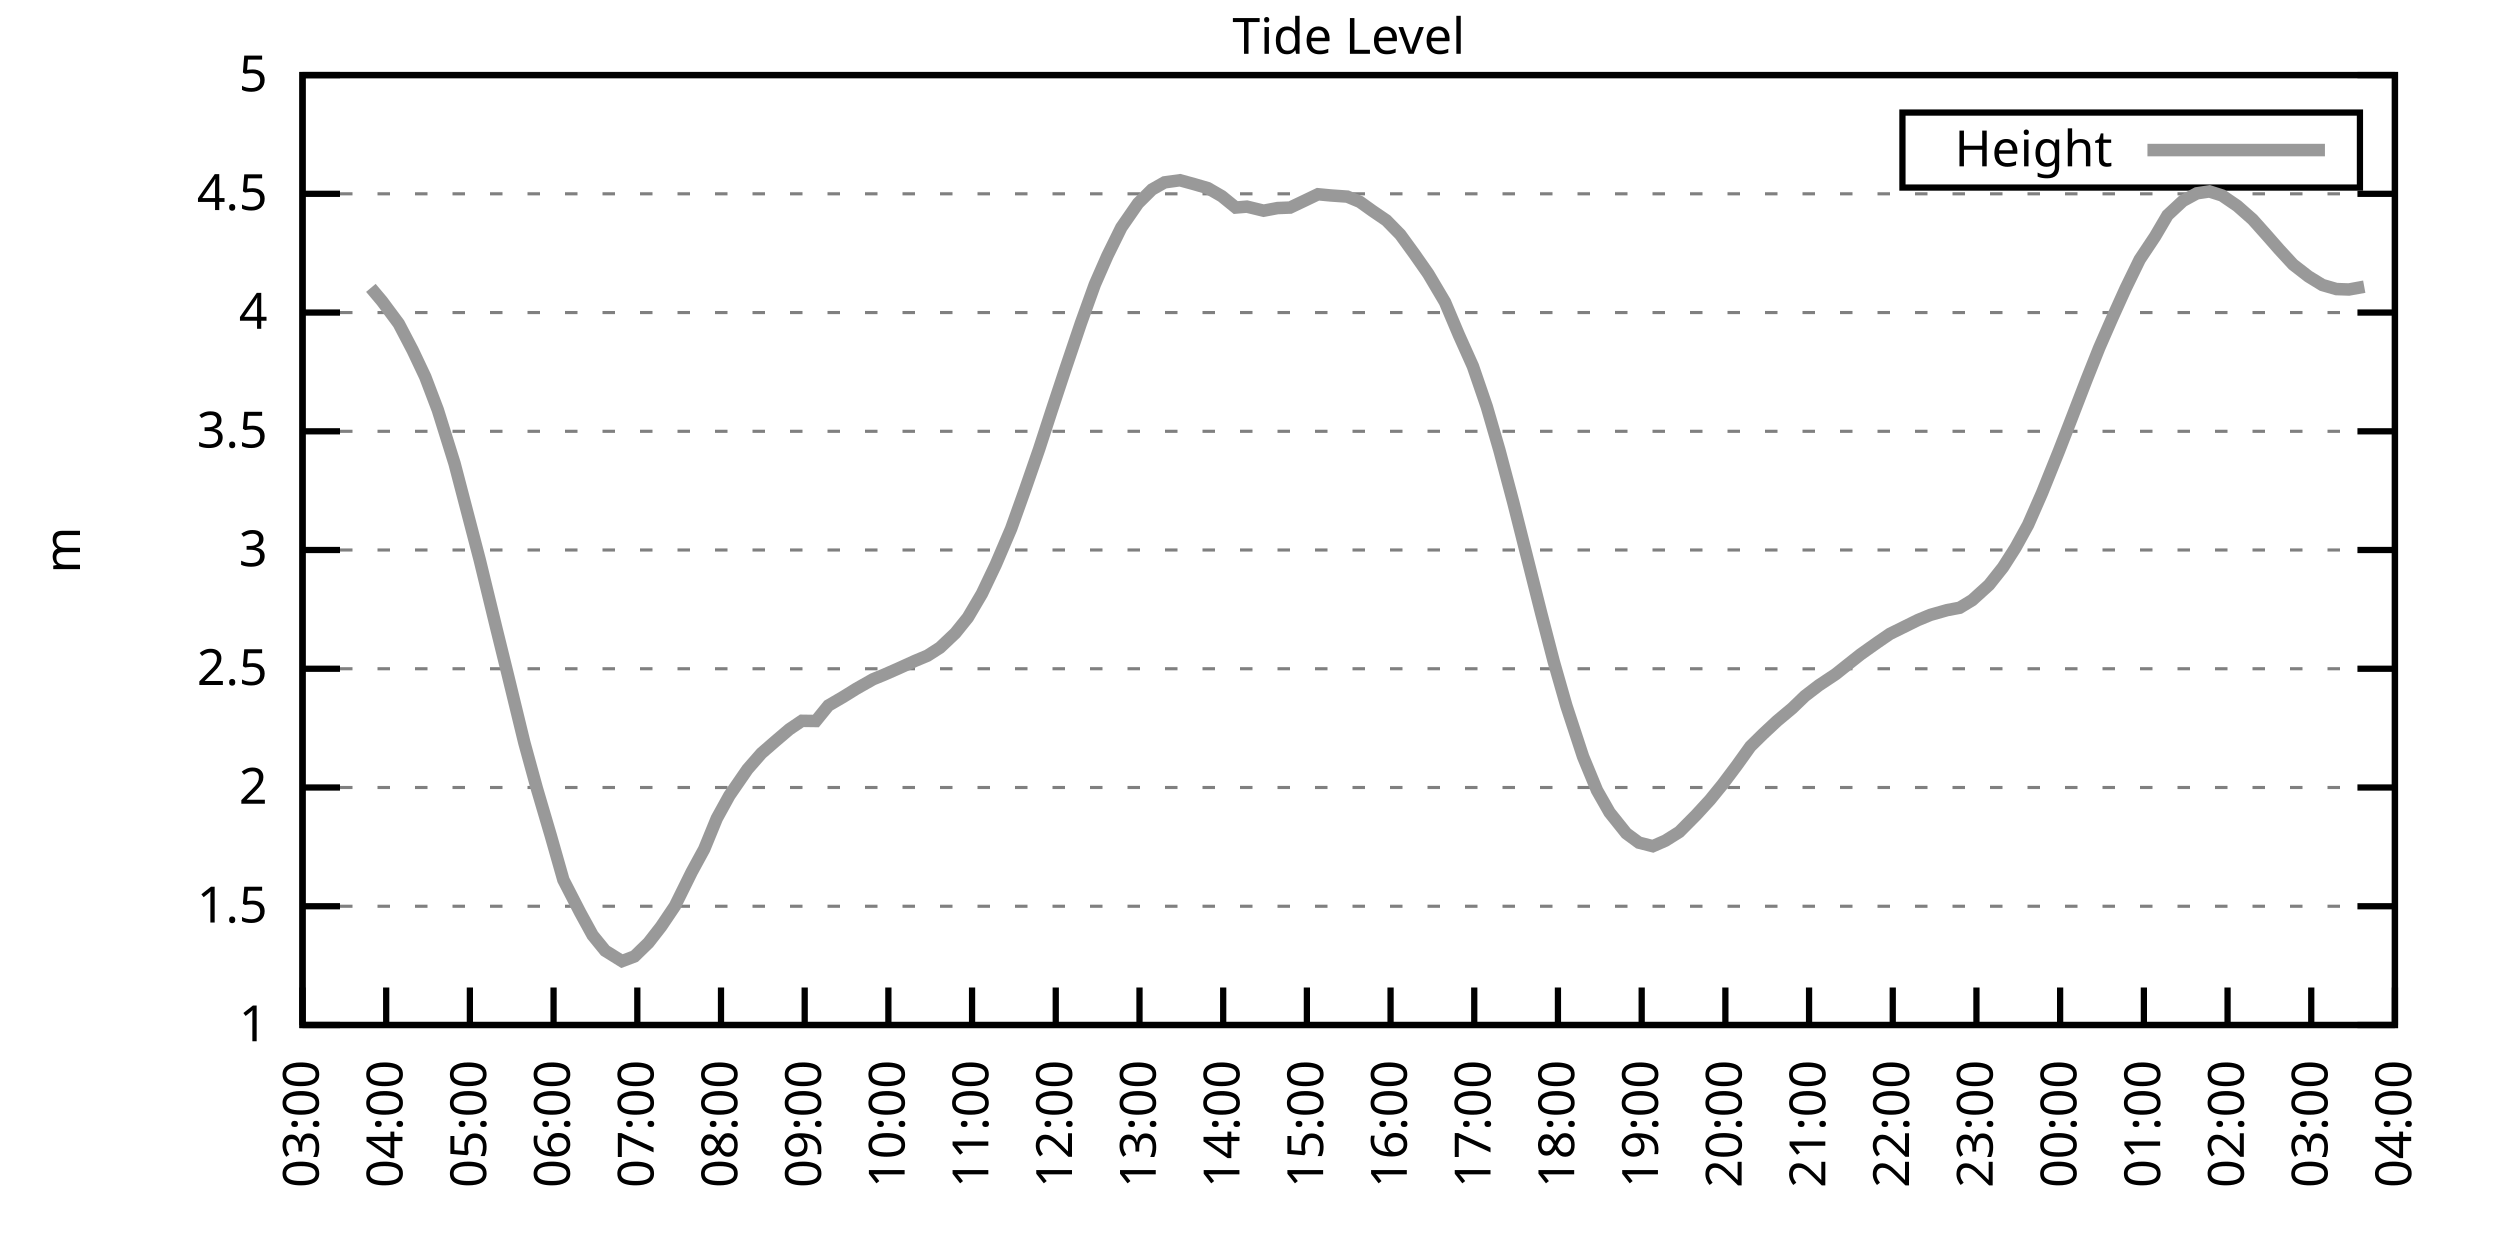
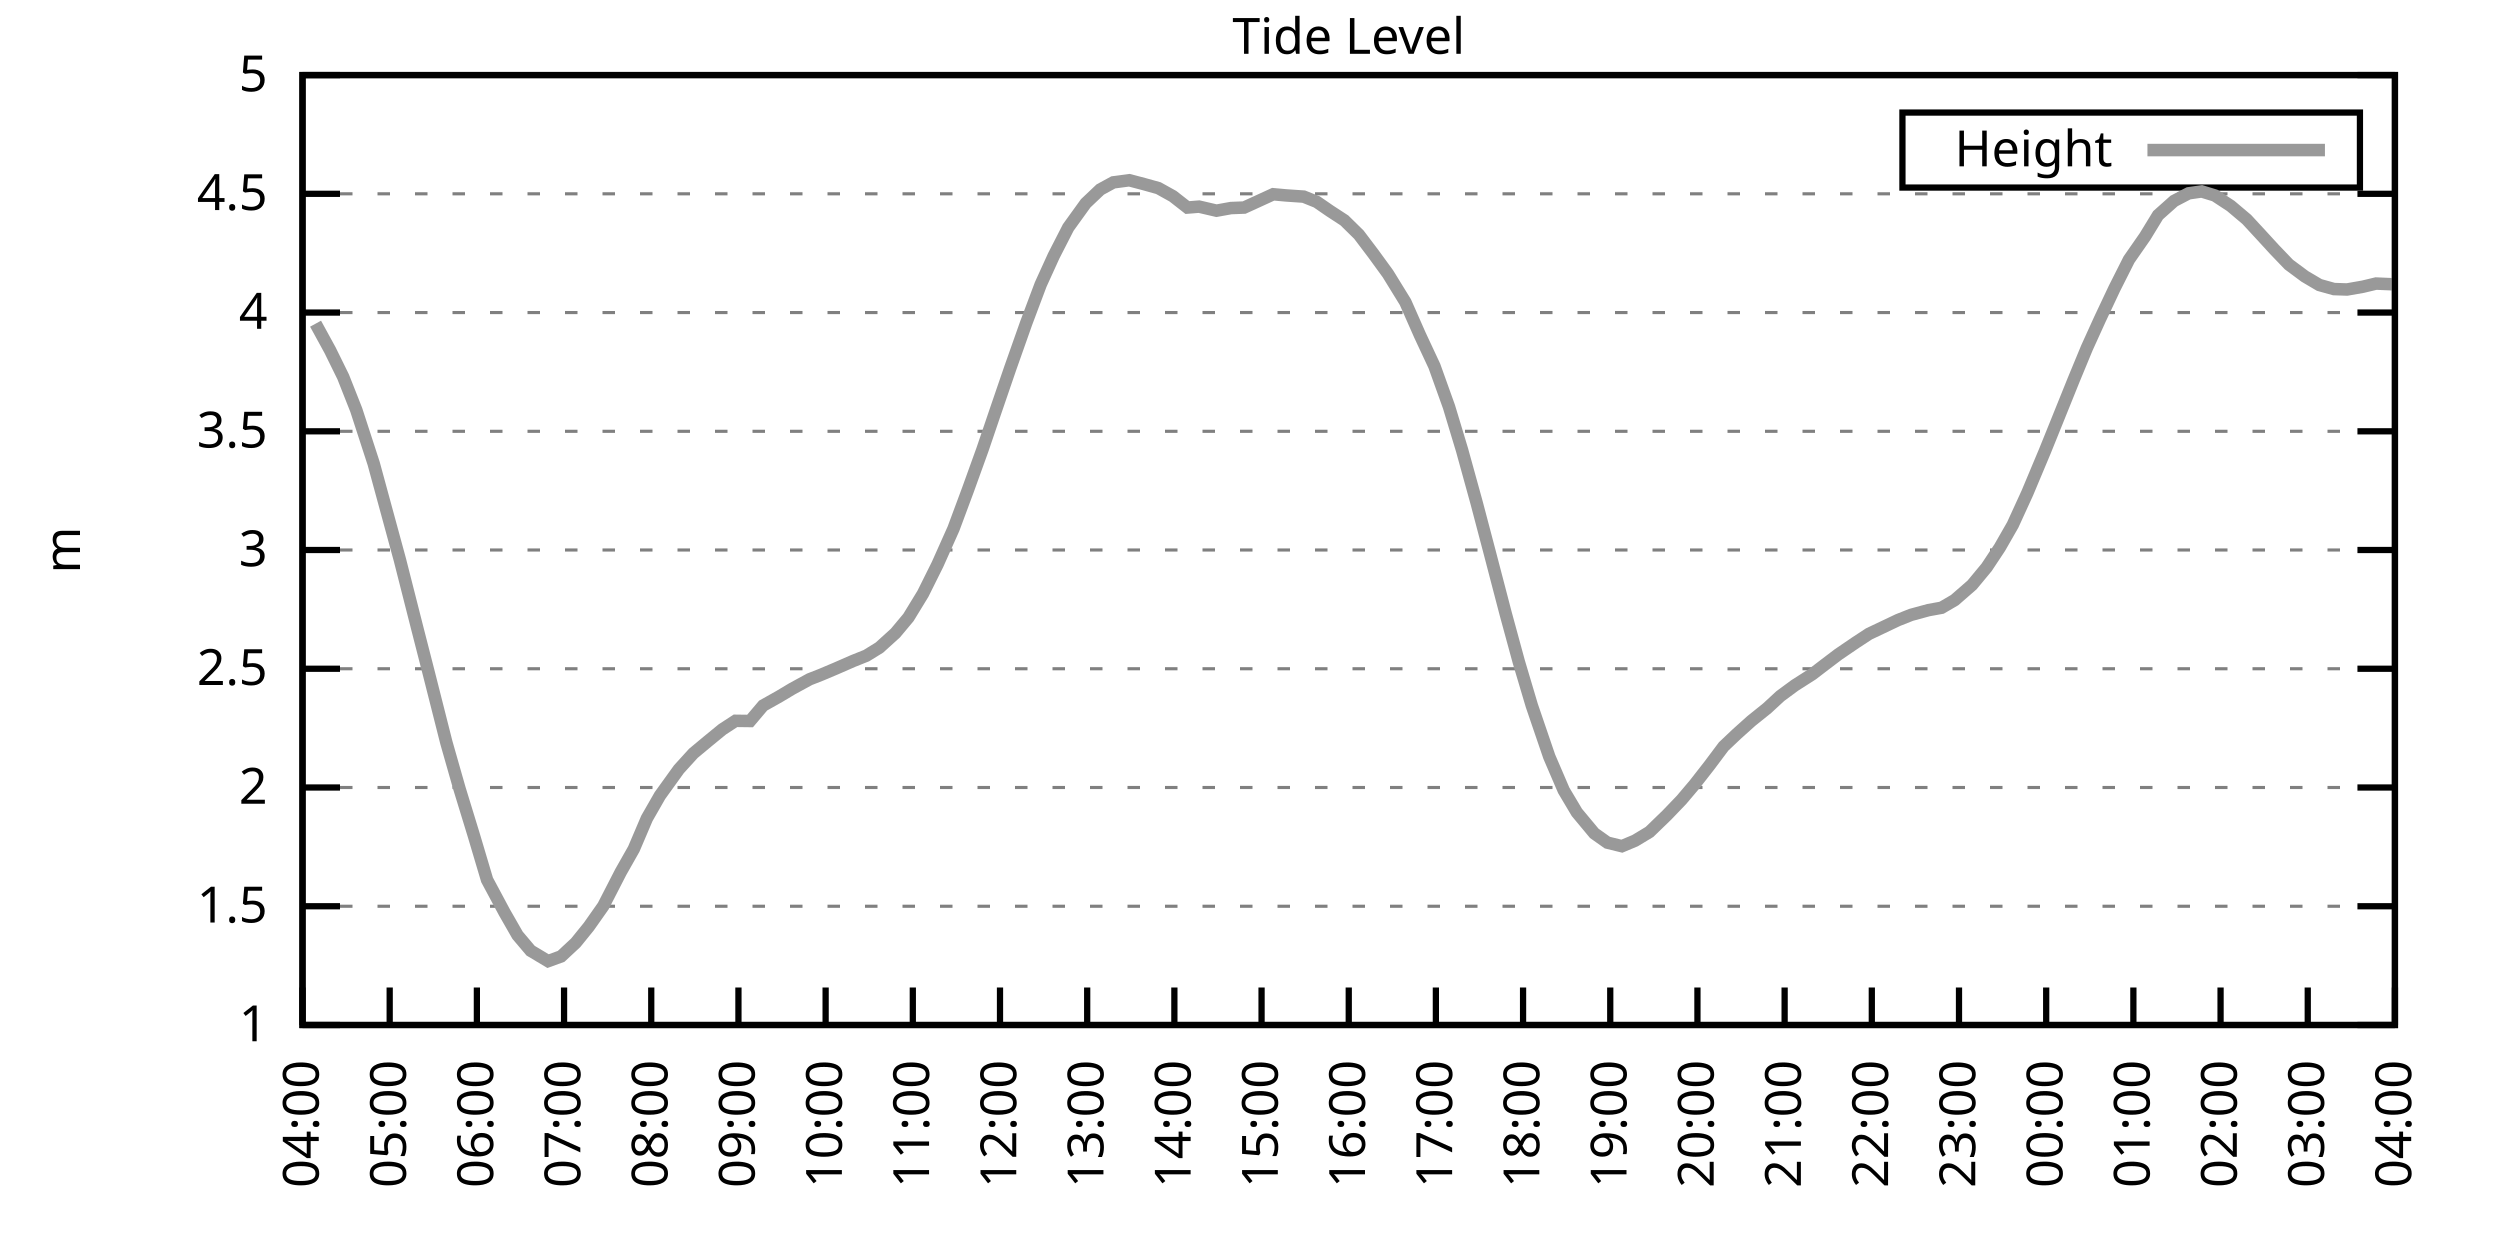
<svg xmlns="http://www.w3.org/2000/svg" xmlns:xlink="http://www.w3.org/1999/xlink" width="400" height="200" viewBox="0 0 400 200">
  <g id="gnuplot_canvas">
    <rect x="0" y="0" width="400" height="200" fill="none" />
    <defs>
      <circle id="gpDot" r="0.5" stroke-width="0.5" stroke="currentColor" />
      <path id="gpPt0" stroke-width="0.333" stroke="currentColor" d="M-1,0 h2 M0,-1 v2" />
      <path id="gpPt1" stroke-width="0.333" stroke="currentColor" d="M-1,-1 L1,1 M1,-1 L-1,1" />
      <path id="gpPt2" stroke-width="0.333" stroke="currentColor" d="M-1,0 L1,0 M0,-1 L0,1 M-1,-1 L1,1 M-1,1 L1,-1" />
      <rect id="gpPt3" stroke-width="0.333" stroke="currentColor" x="-1" y="-1" width="2" height="2" />
      <rect id="gpPt4" stroke-width="0.333" stroke="currentColor" fill="currentColor" x="-1" y="-1" width="2" height="2" />
      <circle id="gpPt5" stroke-width="0.333" stroke="currentColor" cx="0" cy="0" r="1" />
      <use xlink:href="#gpPt5" id="gpPt6" fill="currentColor" stroke="none" />
      <path id="gpPt7" stroke-width="0.333" stroke="currentColor" d="M0,-1.33 L-1.33,0.67 L1.33,0.67 z" />
      <use xlink:href="#gpPt7" id="gpPt8" fill="currentColor" stroke="none" />
      <use xlink:href="#gpPt7" id="gpPt9" stroke="currentColor" transform="rotate(180)" />
      <use xlink:href="#gpPt9" id="gpPt10" fill="currentColor" stroke="none" />
      <use xlink:href="#gpPt3" id="gpPt11" stroke="currentColor" transform="rotate(45)" />
      <use xlink:href="#gpPt11" id="gpPt12" fill="currentColor" stroke="none" />
      <path id="gpPt13" stroke-width="0.333" stroke="currentColor" d="M0,1.330 L1.265,0.411 L0.782,-1.067 L-0.782,-1.076 L-1.265,0.411 z" />
      <use xlink:href="#gpPt13" id="gpPt14" fill="currentColor" stroke="none" />
      <filter id="textbox" filterUnits="objectBoundingBox" x="0" y="0" height="1" width="1">
        <feFlood flood-color="white" flood-opacity="1" result="bgnd" />
        <feComposite in="SourceGraphic" in2="bgnd" operator="atop" />
      </filter>
      <filter id="greybox" filterUnits="objectBoundingBox" x="0" y="0" height="1" width="1">
        <feFlood flood-color="lightgrey" flood-opacity="1" result="grey" />
        <feComposite in="SourceGraphic" in2="grey" operator="atop" />
      </filter>
    </defs>
    <g fill="none" color="white" stroke="currentColor" stroke-width="1.00" stroke-linecap="butt" stroke-linejoin="miter">
</g>
    <g fill="none" color="black" stroke="currentColor" stroke-width="1.00" stroke-linecap="butt" stroke-linejoin="miter">
      <g stroke="none" shape-rendering="crispEdges">
        <polygon fill="rgb(255, 255, 255)" points="48.40,164.00 383.18,164.00 383.18,12.02 48.40,12.02 " />
      </g>
    </g>
    <g fill="none" color="black" stroke="currentColor" stroke-width="1.00" stroke-linecap="butt" stroke-linejoin="miter">
</g>
    <g fill="none" color="black" stroke="black" stroke-width="0.50" stroke-linecap="butt" stroke-linejoin="miter">
</g>
    <g fill="none" color="gray" stroke="currentColor" stroke-width="0.50" stroke-linecap="butt" stroke-linejoin="miter">
      <path stroke="gray" stroke-dasharray="2,4" class="gridline" d="M48.40,164.00 L383.19,164.00  " />
    </g>
    <g fill="none" color="gray" stroke="gray" stroke-width="1.00" stroke-linecap="butt" stroke-linejoin="miter">
</g>
    <g fill="none" color="black" stroke="currentColor" stroke-width="1.00" stroke-linecap="butt" stroke-linejoin="miter">
      <path stroke="black" d="M48.40,164.00 L54.40,164.00 M383.19,164.00 L377.19,164.00  " />
      <g transform="translate(42.80,166.60)" stroke="none" fill="black" font-family="Sans" font-size="8.00" text-anchor="end">
        <text>
          <tspan font-family="Sans"> 1</tspan>
        </text>
      </g>
    </g>
    <g fill="none" color="black" stroke="currentColor" stroke-width="1.00" stroke-linecap="butt" stroke-linejoin="miter">
</g>
    <g fill="none" color="black" stroke="black" stroke-width="0.50" stroke-linecap="butt" stroke-linejoin="miter">
</g>
    <g fill="none" color="gray" stroke="currentColor" stroke-width="0.50" stroke-linecap="butt" stroke-linejoin="miter">
      <path stroke="gray" stroke-dasharray="2,4" class="gridline" d="M48.40,145.00 L383.19,145.00  " />
    </g>
    <g fill="none" color="gray" stroke="gray" stroke-width="1.00" stroke-linecap="butt" stroke-linejoin="miter">
</g>
    <g fill="none" color="black" stroke="currentColor" stroke-width="1.00" stroke-linecap="butt" stroke-linejoin="miter">
      <path stroke="black" d="M48.40,145.00 L54.40,145.00 M383.19,145.00 L377.19,145.00  " />
      <g transform="translate(42.80,147.60)" stroke="none" fill="black" font-family="Sans" font-size="8.00" text-anchor="end">
        <text>
          <tspan font-family="Sans"> 1.5</tspan>
        </text>
      </g>
    </g>
    <g fill="none" color="black" stroke="currentColor" stroke-width="1.00" stroke-linecap="butt" stroke-linejoin="miter">
</g>
    <g fill="none" color="black" stroke="black" stroke-width="0.50" stroke-linecap="butt" stroke-linejoin="miter">
</g>
    <g fill="none" color="gray" stroke="currentColor" stroke-width="0.50" stroke-linecap="butt" stroke-linejoin="miter">
      <path stroke="gray" stroke-dasharray="2,4" class="gridline" d="M48.40,126.00 L383.19,126.00  " />
    </g>
    <g fill="none" color="gray" stroke="gray" stroke-width="1.00" stroke-linecap="butt" stroke-linejoin="miter">
</g>
    <g fill="none" color="black" stroke="currentColor" stroke-width="1.00" stroke-linecap="butt" stroke-linejoin="miter">
      <path stroke="black" d="M48.40,126.00 L54.40,126.00 M383.19,126.00 L377.19,126.00  " />
      <g transform="translate(42.80,128.60)" stroke="none" fill="black" font-family="Sans" font-size="8.00" text-anchor="end">
        <text>
          <tspan font-family="Sans"> 2</tspan>
        </text>
      </g>
    </g>
    <g fill="none" color="black" stroke="currentColor" stroke-width="1.00" stroke-linecap="butt" stroke-linejoin="miter">
</g>
    <g fill="none" color="black" stroke="black" stroke-width="0.50" stroke-linecap="butt" stroke-linejoin="miter">
</g>
    <g fill="none" color="gray" stroke="currentColor" stroke-width="0.50" stroke-linecap="butt" stroke-linejoin="miter">
      <path stroke="gray" stroke-dasharray="2,4" class="gridline" d="M48.40,107.00 L383.19,107.00  " />
    </g>
    <g fill="none" color="gray" stroke="gray" stroke-width="1.00" stroke-linecap="butt" stroke-linejoin="miter">
</g>
    <g fill="none" color="black" stroke="currentColor" stroke-width="1.00" stroke-linecap="butt" stroke-linejoin="miter">
      <path stroke="black" d="M48.40,107.00 L54.40,107.00 M383.19,107.00 L377.19,107.00  " />
      <g transform="translate(42.80,109.60)" stroke="none" fill="black" font-family="Sans" font-size="8.00" text-anchor="end">
        <text>
          <tspan font-family="Sans"> 2.5</tspan>
        </text>
      </g>
    </g>
    <g fill="none" color="black" stroke="currentColor" stroke-width="1.00" stroke-linecap="butt" stroke-linejoin="miter">
</g>
    <g fill="none" color="black" stroke="black" stroke-width="0.50" stroke-linecap="butt" stroke-linejoin="miter">
</g>
    <g fill="none" color="gray" stroke="currentColor" stroke-width="0.50" stroke-linecap="butt" stroke-linejoin="miter">
      <path stroke="gray" stroke-dasharray="2,4" class="gridline" d="M48.40,88.00 L383.19,88.00  " />
    </g>
    <g fill="none" color="gray" stroke="gray" stroke-width="1.00" stroke-linecap="butt" stroke-linejoin="miter">
</g>
    <g fill="none" color="black" stroke="currentColor" stroke-width="1.00" stroke-linecap="butt" stroke-linejoin="miter">
      <path stroke="black" d="M48.40,88.00 L54.40,88.00 M383.19,88.00 L377.19,88.00  " />
      <g transform="translate(42.80,90.60)" stroke="none" fill="black" font-family="Sans" font-size="8.00" text-anchor="end">
        <text>
          <tspan font-family="Sans"> 3</tspan>
        </text>
      </g>
    </g>
    <g fill="none" color="black" stroke="currentColor" stroke-width="1.00" stroke-linecap="butt" stroke-linejoin="miter">
</g>
    <g fill="none" color="black" stroke="black" stroke-width="0.50" stroke-linecap="butt" stroke-linejoin="miter">
</g>
    <g fill="none" color="gray" stroke="currentColor" stroke-width="0.50" stroke-linecap="butt" stroke-linejoin="miter">
      <path stroke="gray" stroke-dasharray="2,4" class="gridline" d="M48.40,69.01 L383.19,69.01  " />
    </g>
    <g fill="none" color="gray" stroke="gray" stroke-width="1.00" stroke-linecap="butt" stroke-linejoin="miter">
</g>
    <g fill="none" color="black" stroke="currentColor" stroke-width="1.00" stroke-linecap="butt" stroke-linejoin="miter">
      <path stroke="black" d="M48.40,69.01 L54.40,69.01 M383.19,69.01 L377.19,69.01  " />
      <g transform="translate(42.80,71.61)" stroke="none" fill="black" font-family="Sans" font-size="8.00" text-anchor="end">
        <text>
          <tspan font-family="Sans"> 3.5</tspan>
        </text>
      </g>
    </g>
    <g fill="none" color="black" stroke="currentColor" stroke-width="1.00" stroke-linecap="butt" stroke-linejoin="miter">
</g>
    <g fill="none" color="black" stroke="black" stroke-width="0.50" stroke-linecap="butt" stroke-linejoin="miter">
</g>
    <g fill="none" color="gray" stroke="currentColor" stroke-width="0.50" stroke-linecap="butt" stroke-linejoin="miter">
      <path stroke="gray" stroke-dasharray="2,4" class="gridline" d="M48.40,50.01 L383.19,50.01  " />
    </g>
    <g fill="none" color="gray" stroke="gray" stroke-width="1.00" stroke-linecap="butt" stroke-linejoin="miter">
</g>
    <g fill="none" color="black" stroke="currentColor" stroke-width="1.00" stroke-linecap="butt" stroke-linejoin="miter">
      <path stroke="black" d="M48.40,50.01 L54.40,50.01 M383.19,50.01 L377.19,50.01  " />
      <g transform="translate(42.80,52.61)" stroke="none" fill="black" font-family="Sans" font-size="8.00" text-anchor="end">
        <text>
          <tspan font-family="Sans"> 4</tspan>
        </text>
      </g>
    </g>
    <g fill="none" color="black" stroke="currentColor" stroke-width="1.00" stroke-linecap="butt" stroke-linejoin="miter">
</g>
    <g fill="none" color="black" stroke="black" stroke-width="0.50" stroke-linecap="butt" stroke-linejoin="miter">
</g>
    <g fill="none" color="gray" stroke="currentColor" stroke-width="0.50" stroke-linecap="butt" stroke-linejoin="miter">
      <path stroke="gray" stroke-dasharray="2,4" class="gridline" d="M48.40,31.01 L383.19,31.01  " />
    </g>
    <g fill="none" color="gray" stroke="gray" stroke-width="1.00" stroke-linecap="butt" stroke-linejoin="miter">
</g>
    <g fill="none" color="black" stroke="currentColor" stroke-width="1.00" stroke-linecap="butt" stroke-linejoin="miter">
      <path stroke="black" d="M48.40,31.01 L54.40,31.01 M383.19,31.01 L377.19,31.01  " />
      <g transform="translate(42.80,33.61)" stroke="none" fill="black" font-family="Sans" font-size="8.00" text-anchor="end">
        <text>
          <tspan font-family="Sans"> 4.5</tspan>
        </text>
      </g>
    </g>
    <g fill="none" color="black" stroke="currentColor" stroke-width="1.00" stroke-linecap="butt" stroke-linejoin="miter">
</g>
    <g fill="none" color="black" stroke="black" stroke-width="0.50" stroke-linecap="butt" stroke-linejoin="miter">
</g>
    <g fill="none" color="gray" stroke="currentColor" stroke-width="0.50" stroke-linecap="butt" stroke-linejoin="miter">
      <path stroke="gray" stroke-dasharray="2,4" class="gridline" d="M48.40,12.01 L383.19,12.01  " />
    </g>
    <g fill="none" color="gray" stroke="gray" stroke-width="1.00" stroke-linecap="butt" stroke-linejoin="miter">
</g>
    <g fill="none" color="black" stroke="currentColor" stroke-width="1.00" stroke-linecap="butt" stroke-linejoin="miter">
      <path stroke="black" d="M48.40,12.01 L54.40,12.01 M383.19,12.01 L377.19,12.01  " />
      <g transform="translate(42.80,14.61)" stroke="none" fill="black" font-family="Sans" font-size="8.00" text-anchor="end">
        <text>
          <tspan font-family="Sans"> 5</tspan>
        </text>
      </g>
    </g>
    <g fill="none" color="black" stroke="currentColor" stroke-width="1.00" stroke-linecap="butt" stroke-linejoin="miter">
      <path stroke="black" d="M48.40,164.00 L48.40,158.00  " />
      <g transform="translate(51.00,169.60) rotate(270.00)" stroke="none" fill="black" font-family="Sans" font-size="8.00" text-anchor="end">
        <text>
-           <tspan font-family="Sans">03:00</tspan>
-         </text>
-       </g>
-     </g>
-     <g fill="none" color="black" stroke="currentColor" stroke-width="1.00" stroke-linecap="butt" stroke-linejoin="miter">
-       <path stroke="black" d="M61.79,164.00 L61.79,158.00  " />
-       <g transform="translate(64.39,169.60) rotate(270.00)" stroke="none" fill="black" font-family="Sans" font-size="8.00" text-anchor="end">
-         <text>
          <tspan font-family="Sans">04:00</tspan>
        </text>
      </g>
    </g>
    <g fill="none" color="black" stroke="currentColor" stroke-width="1.00" stroke-linecap="butt" stroke-linejoin="miter">
-       <path stroke="black" d="M75.18,164.00 L75.18,158.00  " />
-       <g transform="translate(77.78,169.60) rotate(270.00)" stroke="none" fill="black" font-family="Sans" font-size="8.00" text-anchor="end">
+       <path stroke="black" d="M62.35,164.00 L62.35,158.00  " />
+       <g transform="translate(64.95,169.60) rotate(270.00)" stroke="none" fill="black" font-family="Sans" font-size="8.00" text-anchor="end">
        <text>
          <tspan font-family="Sans">05:00</tspan>
        </text>
      </g>
    </g>
    <g fill="none" color="black" stroke="currentColor" stroke-width="1.00" stroke-linecap="butt" stroke-linejoin="miter">
-       <path stroke="black" d="M88.57,164.00 L88.57,158.00  " />
-       <g transform="translate(91.17,169.60) rotate(270.00)" stroke="none" fill="black" font-family="Sans" font-size="8.00" text-anchor="end">
+       <path stroke="black" d="M76.30,164.00 L76.30,158.00  " />
+       <g transform="translate(78.90,169.60) rotate(270.00)" stroke="none" fill="black" font-family="Sans" font-size="8.00" text-anchor="end">
        <text>
          <tspan font-family="Sans">06:00</tspan>
        </text>
      </g>
    </g>
    <g fill="none" color="black" stroke="currentColor" stroke-width="1.00" stroke-linecap="butt" stroke-linejoin="miter">
-       <path stroke="black" d="M101.97,164.00 L101.97,158.00  " />
-       <g transform="translate(104.57,169.60) rotate(270.00)" stroke="none" fill="black" font-family="Sans" font-size="8.00" text-anchor="end">
+       <path stroke="black" d="M90.25,164.00 L90.25,158.00  " />
+       <g transform="translate(92.85,169.60) rotate(270.00)" stroke="none" fill="black" font-family="Sans" font-size="8.00" text-anchor="end">
        <text>
          <tspan font-family="Sans">07:00</tspan>
        </text>
      </g>
    </g>
    <g fill="none" color="black" stroke="currentColor" stroke-width="1.00" stroke-linecap="butt" stroke-linejoin="miter">
-       <path stroke="black" d="M115.36,164.00 L115.36,158.00  " />
-       <g transform="translate(117.96,169.60) rotate(270.00)" stroke="none" fill="black" font-family="Sans" font-size="8.00" text-anchor="end">
+       <path stroke="black" d="M104.20,164.00 L104.20,158.00  " />
+       <g transform="translate(106.80,169.60) rotate(270.00)" stroke="none" fill="black" font-family="Sans" font-size="8.00" text-anchor="end">
        <text>
          <tspan font-family="Sans">08:00</tspan>
        </text>
      </g>
    </g>
    <g fill="none" color="black" stroke="currentColor" stroke-width="1.00" stroke-linecap="butt" stroke-linejoin="miter">
-       <path stroke="black" d="M128.75,164.00 L128.75,158.00  " />
-       <g transform="translate(131.35,169.60) rotate(270.00)" stroke="none" fill="black" font-family="Sans" font-size="8.00" text-anchor="end">
+       <path stroke="black" d="M118.15,164.00 L118.15,158.00  " />
+       <g transform="translate(120.75,169.60) rotate(270.00)" stroke="none" fill="black" font-family="Sans" font-size="8.00" text-anchor="end">
        <text>
          <tspan font-family="Sans">09:00</tspan>
        </text>
      </g>
    </g>
    <g fill="none" color="black" stroke="currentColor" stroke-width="1.00" stroke-linecap="butt" stroke-linejoin="miter">
-       <path stroke="black" d="M142.14,164.00 L142.14,158.00  " />
-       <g transform="translate(144.74,169.60) rotate(270.00)" stroke="none" fill="black" font-family="Sans" font-size="8.00" text-anchor="end">
+       <path stroke="black" d="M132.10,164.00 L132.10,158.00  " />
+       <g transform="translate(134.70,169.60) rotate(270.00)" stroke="none" fill="black" font-family="Sans" font-size="8.00" text-anchor="end">
        <text>
          <tspan font-family="Sans">10:00</tspan>
        </text>
      </g>
    </g>
    <g fill="none" color="black" stroke="currentColor" stroke-width="1.00" stroke-linecap="butt" stroke-linejoin="miter">
-       <path stroke="black" d="M155.53,164.00 L155.53,158.00  " />
-       <g transform="translate(158.13,169.60) rotate(270.00)" stroke="none" fill="black" font-family="Sans" font-size="8.00" text-anchor="end">
+       <path stroke="black" d="M146.05,164.00 L146.05,158.00  " />
+       <g transform="translate(148.65,169.60) rotate(270.00)" stroke="none" fill="black" font-family="Sans" font-size="8.00" text-anchor="end">
        <text>
          <tspan font-family="Sans">11:00</tspan>
        </text>
      </g>
    </g>
    <g fill="none" color="black" stroke="currentColor" stroke-width="1.00" stroke-linecap="butt" stroke-linejoin="miter">
-       <path stroke="black" d="M168.92,164.00 L168.92,158.00  " />
-       <g transform="translate(171.52,169.60) rotate(270.00)" stroke="none" fill="black" font-family="Sans" font-size="8.00" text-anchor="end">
+       <path stroke="black" d="M160.00,164.00 L160.00,158.00  " />
+       <g transform="translate(162.60,169.60) rotate(270.00)" stroke="none" fill="black" font-family="Sans" font-size="8.00" text-anchor="end">
        <text>
          <tspan font-family="Sans">12:00</tspan>
        </text>
      </g>
    </g>
    <g fill="none" color="black" stroke="currentColor" stroke-width="1.00" stroke-linecap="butt" stroke-linejoin="miter">
-       <path stroke="black" d="M182.32,164.00 L182.32,158.00  " />
-       <g transform="translate(184.92,169.60) rotate(270.00)" stroke="none" fill="black" font-family="Sans" font-size="8.00" text-anchor="end">
+       <path stroke="black" d="M173.95,164.00 L173.95,158.00  " />
+       <g transform="translate(176.55,169.60) rotate(270.00)" stroke="none" fill="black" font-family="Sans" font-size="8.00" text-anchor="end">
        <text>
          <tspan font-family="Sans">13:00</tspan>
        </text>
      </g>
    </g>
    <g fill="none" color="black" stroke="currentColor" stroke-width="1.00" stroke-linecap="butt" stroke-linejoin="miter">
-       <path stroke="black" d="M195.71,164.00 L195.71,158.00  " />
-       <g transform="translate(198.31,169.60) rotate(270.00)" stroke="none" fill="black" font-family="Sans" font-size="8.00" text-anchor="end">
+       <path stroke="black" d="M187.90,164.00 L187.90,158.00  " />
+       <g transform="translate(190.50,169.60) rotate(270.00)" stroke="none" fill="black" font-family="Sans" font-size="8.00" text-anchor="end">
        <text>
          <tspan font-family="Sans">14:00</tspan>
        </text>
      </g>
    </g>
    <g fill="none" color="black" stroke="currentColor" stroke-width="1.00" stroke-linecap="butt" stroke-linejoin="miter">
-       <path stroke="black" d="M209.10,164.00 L209.10,158.00  " />
-       <g transform="translate(211.70,169.60) rotate(270.00)" stroke="none" fill="black" font-family="Sans" font-size="8.00" text-anchor="end">
+       <path stroke="black" d="M201.85,164.00 L201.85,158.00  " />
+       <g transform="translate(204.45,169.60) rotate(270.00)" stroke="none" fill="black" font-family="Sans" font-size="8.00" text-anchor="end">
        <text>
          <tspan font-family="Sans">15:00</tspan>
        </text>
      </g>
    </g>
    <g fill="none" color="black" stroke="currentColor" stroke-width="1.00" stroke-linecap="butt" stroke-linejoin="miter">
-       <path stroke="black" d="M222.49,164.00 L222.49,158.00  " />
-       <g transform="translate(225.09,169.60) rotate(270.00)" stroke="none" fill="black" font-family="Sans" font-size="8.00" text-anchor="end">
+       <path stroke="black" d="M215.80,164.00 L215.80,158.00  " />
+       <g transform="translate(218.40,169.60) rotate(270.00)" stroke="none" fill="black" font-family="Sans" font-size="8.00" text-anchor="end">
        <text>
          <tspan font-family="Sans">16:00</tspan>
        </text>
      </g>
    </g>
    <g fill="none" color="black" stroke="currentColor" stroke-width="1.00" stroke-linecap="butt" stroke-linejoin="miter">
-       <path stroke="black" d="M235.88,164.00 L235.88,158.00  " />
-       <g transform="translate(238.48,169.60) rotate(270.00)" stroke="none" fill="black" font-family="Sans" font-size="8.00" text-anchor="end">
+       <path stroke="black" d="M229.74,164.00 L229.74,158.00  " />
+       <g transform="translate(232.34,169.60) rotate(270.00)" stroke="none" fill="black" font-family="Sans" font-size="8.00" text-anchor="end">
        <text>
          <tspan font-family="Sans">17:00</tspan>
        </text>
      </g>
    </g>
    <g fill="none" color="black" stroke="currentColor" stroke-width="1.00" stroke-linecap="butt" stroke-linejoin="miter">
-       <path stroke="black" d="M249.27,164.00 L249.27,158.00  " />
-       <g transform="translate(251.87,169.60) rotate(270.00)" stroke="none" fill="black" font-family="Sans" font-size="8.00" text-anchor="end">
+       <path stroke="black" d="M243.69,164.00 L243.69,158.00  " />
+       <g transform="translate(246.29,169.60) rotate(270.00)" stroke="none" fill="black" font-family="Sans" font-size="8.00" text-anchor="end">
        <text>
          <tspan font-family="Sans">18:00</tspan>
        </text>
      </g>
    </g>
    <g fill="none" color="black" stroke="currentColor" stroke-width="1.00" stroke-linecap="butt" stroke-linejoin="miter">
-       <path stroke="black" d="M262.67,164.00 L262.67,158.00  " />
-       <g transform="translate(265.27,169.60) rotate(270.00)" stroke="none" fill="black" font-family="Sans" font-size="8.00" text-anchor="end">
+       <path stroke="black" d="M257.64,164.00 L257.64,158.00  " />
+       <g transform="translate(260.24,169.60) rotate(270.00)" stroke="none" fill="black" font-family="Sans" font-size="8.00" text-anchor="end">
        <text>
          <tspan font-family="Sans">19:00</tspan>
        </text>
      </g>
    </g>
    <g fill="none" color="black" stroke="currentColor" stroke-width="1.00" stroke-linecap="butt" stroke-linejoin="miter">
-       <path stroke="black" d="M276.06,164.00 L276.06,158.00  " />
-       <g transform="translate(278.66,169.60) rotate(270.00)" stroke="none" fill="black" font-family="Sans" font-size="8.00" text-anchor="end">
+       <path stroke="black" d="M271.59,164.00 L271.59,158.00  " />
+       <g transform="translate(274.19,169.60) rotate(270.00)" stroke="none" fill="black" font-family="Sans" font-size="8.00" text-anchor="end">
        <text>
          <tspan font-family="Sans">20:00</tspan>
        </text>
      </g>
    </g>
    <g fill="none" color="black" stroke="currentColor" stroke-width="1.00" stroke-linecap="butt" stroke-linejoin="miter">
-       <path stroke="black" d="M289.45,164.00 L289.45,158.00  " />
-       <g transform="translate(292.05,169.60) rotate(270.00)" stroke="none" fill="black" font-family="Sans" font-size="8.00" text-anchor="end">
+       <path stroke="black" d="M285.54,164.00 L285.54,158.00  " />
+       <g transform="translate(288.14,169.60) rotate(270.00)" stroke="none" fill="black" font-family="Sans" font-size="8.00" text-anchor="end">
        <text>
          <tspan font-family="Sans">21:00</tspan>
        </text>
      </g>
    </g>
    <g fill="none" color="black" stroke="currentColor" stroke-width="1.00" stroke-linecap="butt" stroke-linejoin="miter">
-       <path stroke="black" d="M302.84,164.00 L302.84,158.00  " />
-       <g transform="translate(305.44,169.60) rotate(270.00)" stroke="none" fill="black" font-family="Sans" font-size="8.00" text-anchor="end">
+       <path stroke="black" d="M299.49,164.00 L299.49,158.00  " />
+       <g transform="translate(302.09,169.60) rotate(270.00)" stroke="none" fill="black" font-family="Sans" font-size="8.00" text-anchor="end">
        <text>
          <tspan font-family="Sans">22:00</tspan>
        </text>
      </g>
    </g>
    <g fill="none" color="black" stroke="currentColor" stroke-width="1.00" stroke-linecap="butt" stroke-linejoin="miter">
-       <path stroke="black" d="M316.23,164.00 L316.23,158.00  " />
-       <g transform="translate(318.83,169.60) rotate(270.00)" stroke="none" fill="black" font-family="Sans" font-size="8.00" text-anchor="end">
+       <path stroke="black" d="M313.44,164.00 L313.44,158.00  " />
+       <g transform="translate(316.04,169.60) rotate(270.00)" stroke="none" fill="black" font-family="Sans" font-size="8.00" text-anchor="end">
        <text>
          <tspan font-family="Sans">23:00</tspan>
        </text>
      </g>
    </g>
    <g fill="none" color="black" stroke="currentColor" stroke-width="1.00" stroke-linecap="butt" stroke-linejoin="miter">
-       <path stroke="black" d="M329.62,164.00 L329.62,158.00  " />
-       <g transform="translate(332.22,169.60) rotate(270.00)" stroke="none" fill="black" font-family="Sans" font-size="8.00" text-anchor="end">
+       <path stroke="black" d="M327.39,164.00 L327.39,158.00  " />
+       <g transform="translate(329.99,169.60) rotate(270.00)" stroke="none" fill="black" font-family="Sans" font-size="8.00" text-anchor="end">
        <text>
          <tspan font-family="Sans">00:00</tspan>
        </text>
      </g>
    </g>
    <g fill="none" color="black" stroke="currentColor" stroke-width="1.00" stroke-linecap="butt" stroke-linejoin="miter">
-       <path stroke="black" d="M343.02,164.00 L343.02,158.00  " />
-       <g transform="translate(345.62,169.60) rotate(270.00)" stroke="none" fill="black" font-family="Sans" font-size="8.00" text-anchor="end">
+       <path stroke="black" d="M341.34,164.00 L341.34,158.00  " />
+       <g transform="translate(343.94,169.60) rotate(270.00)" stroke="none" fill="black" font-family="Sans" font-size="8.00" text-anchor="end">
        <text>
          <tspan font-family="Sans">01:00</tspan>
        </text>
      </g>
    </g>
    <g fill="none" color="black" stroke="currentColor" stroke-width="1.00" stroke-linecap="butt" stroke-linejoin="miter">
-       <path stroke="black" d="M356.41,164.00 L356.41,158.00  " />
-       <g transform="translate(359.01,169.60) rotate(270.00)" stroke="none" fill="black" font-family="Sans" font-size="8.00" text-anchor="end">
+       <path stroke="black" d="M355.29,164.00 L355.29,158.00  " />
+       <g transform="translate(357.89,169.60) rotate(270.00)" stroke="none" fill="black" font-family="Sans" font-size="8.00" text-anchor="end">
        <text>
          <tspan font-family="Sans">02:00</tspan>
        </text>
      </g>
    </g>
    <g fill="none" color="black" stroke="currentColor" stroke-width="1.00" stroke-linecap="butt" stroke-linejoin="miter">
-       <path stroke="black" d="M369.80,164.00 L369.80,158.00  " />
-       <g transform="translate(372.40,169.60) rotate(270.00)" stroke="none" fill="black" font-family="Sans" font-size="8.00" text-anchor="end">
+       <path stroke="black" d="M369.24,164.00 L369.24,158.00  " />
+       <g transform="translate(371.84,169.60) rotate(270.00)" stroke="none" fill="black" font-family="Sans" font-size="8.00" text-anchor="end">
        <text>
          <tspan font-family="Sans">03:00</tspan>
        </text>
      </g>
    </g>
    <g fill="none" color="black" stroke="currentColor" stroke-width="1.00" stroke-linecap="butt" stroke-linejoin="miter">
      <path stroke="black" d="M383.19,164.00 L383.19,158.00  " />
      <g transform="translate(385.79,169.60) rotate(270.00)" stroke="none" fill="black" font-family="Sans" font-size="8.00" text-anchor="end">
        <text>
          <tspan font-family="Sans">04:00</tspan>
        </text>
      </g>
    </g>
    <g fill="none" color="black" stroke="currentColor" stroke-width="1.00" stroke-linecap="butt" stroke-linejoin="miter">
</g>
    <g fill="none" color="black" stroke="currentColor" stroke-width="1.00" stroke-linecap="butt" stroke-linejoin="miter">
      <path stroke="black" d="M48.40,12.01 L48.40,164.00 L383.19,164.00 L383.19,12.01 L48.40,12.01 Z  " />
    </g>
    <g fill="none" color="black" stroke="currentColor" stroke-width="1.00" stroke-linecap="butt" stroke-linejoin="miter">
</g>
    <g fill="none" color="black" stroke="currentColor" stroke-width="1.00" stroke-linecap="butt" stroke-linejoin="miter">
      <path stroke="black" d="M304.39,30.01 L304.39,18.01 L377.59,18.01 L377.59,30.01 L304.39,30.01 Z  " />
    </g>
    <g id="Tide_level_plot_1">
      <g fill="none" color="white" stroke="black" stroke-width="2.00" stroke-linecap="butt" stroke-linejoin="miter">
</g>
      <g fill="none" color="black" stroke="currentColor" stroke-width="2.00" stroke-linecap="butt" stroke-linejoin="miter">
        <g transform="translate(337.99,26.61)" stroke="none" fill="black" font-family="Sans" font-size="8.00" text-anchor="end">
          <text>
            <tspan font-family="Sans">Height</tspan>
          </text>
        </g>
      </g>
      <g fill="none" color="black" stroke="currentColor" stroke-width="2.00" stroke-linecap="butt" stroke-linejoin="miter">
-         <path stroke="rgb(153, 153, 153)" d="M343.59,24.01 L371.99,24.01 M59.34,46.06 L61.12,48.18 L63.80,51.79 L66.03,56.05 L68.04,60.30 L70.05,65.59   L72.73,74.17 L76.75,89.56 L79.42,100.54 L81.21,107.80 L83.89,118.82 L85.90,126.15 L88.13,133.72 L90.14,140.78   L92.82,145.99 L94.82,149.64 L96.83,152.11 L99.51,153.78 L101.52,153.02 L103.75,150.85 L105.76,148.27 L107.99,144.96   L110.67,139.53 L112.68,135.84 L114.69,130.94 L116.70,127.29 L119.60,123.08 L121.83,120.53 L124.06,118.59 L126.29,116.69   L128.30,115.33 L130.54,115.36 L132.54,112.89 L135.00,111.45 L137.01,110.20 L139.69,108.68 L141.47,107.95 L143.70,106.97   L146.38,105.75 L148.39,104.91 L150.40,103.62 L152.85,101.30 L154.86,98.80 L157.10,95.00 L159.33,90.32 L161.78,84.59   L164.01,78.35 L166.25,71.89 L168.25,65.74 L170.49,58.97 L172.94,51.72 L175.17,45.52 L177.18,40.93 L179.41,36.40   L182.09,32.53 L184.32,30.32 L186.33,29.18 L188.79,28.84 L191.02,29.45 L193.25,30.10 L195.48,31.39 L197.72,33.21   L199.50,33.06 L202.18,33.71 L204.41,33.29 L206.42,33.21 L208.65,32.15 L210.88,31.08 L212.89,31.27 L215.57,31.46   L217.58,32.30 L219.59,33.74 L221.82,35.26 L224.05,37.54 L226.29,40.62 L228.52,43.81 L231.20,48.34 L233.43,53.62   L235.66,58.59 L237.89,65.09 L239.90,72.01 L242.13,80.41 L244.14,88.38 L246.60,98.15 L248.60,105.86 L250.61,112.89   L253.29,121.06 L255.52,126.46 L257.53,129.99 L260.21,133.34 L262.22,134.82 L264.45,135.39 L266.46,134.51 L268.69,133.11   L271.37,130.41 L273.60,127.98 L275.61,125.51 L277.84,122.54 L280.07,119.43 L282.08,117.45 L284.32,115.36 L286.77,113.31   L288.78,111.37 L291.01,109.66 L293.69,107.88 L295.70,106.28 L297.71,104.69 L300.39,102.79 L302.39,101.42 L306.86,99.21   L308.87,98.38 L311.54,97.62 L313.55,97.24 L315.56,96.02 L318.24,93.59 L320.47,90.78 L322.48,87.63 L324.49,83.98   L326.72,78.89 L329.40,72.24 L331.19,67.64 L333.86,60.72 L335.87,55.67 L337.88,51.07 L340.11,46.13 L342.35,41.53   L344.80,37.85 L346.81,34.43 L349.26,32.15 L351.50,30.93 L353.51,30.63 L355.51,31.27 L357.97,32.95 L360.42,35.11   L362.66,37.62 L364.66,39.90 L366.90,42.33 L369.35,44.23 L371.58,45.60 L373.82,46.25 L375.82,46.32 L378.28,45.87    " />
+         <path stroke="rgb(153, 153, 153)" d="M343.59,24.01 L371.99,24.01 M50.49,51.79 L52.82,56.05 L54.91,60.30 L57.00,65.59 L59.79,74.17 L63.98,89.56   L66.77,100.54 L68.63,107.80 L71.42,118.82 L73.51,126.15 L75.83,133.72 L77.93,140.78 L80.72,145.99 L82.81,149.64   L84.90,152.11 L87.69,153.78 L89.78,153.02 L92.11,150.85 L94.20,148.27 L96.53,144.96 L99.32,139.53 L101.41,135.84   L103.50,130.94 L105.59,127.29 L108.62,123.08 L110.94,120.53 L113.27,118.59 L115.59,116.69 L117.68,115.33 L120.01,115.36   L122.10,112.89 L124.66,111.45 L126.75,110.20 L129.54,108.68 L131.40,107.95 L133.72,106.97 L136.51,105.75 L138.61,104.91   L140.70,103.62 L143.26,101.30 L145.35,98.80 L147.67,95.00 L150.00,90.32 L152.56,84.59 L154.88,78.35 L157.21,71.89   L159.30,65.74 L161.62,58.97 L164.18,51.72 L166.51,45.52 L168.60,40.93 L170.92,36.40 L173.71,32.53 L176.04,30.32   L178.13,29.18 L180.69,28.84 L183.01,29.45 L185.34,30.10 L187.66,31.39 L189.99,33.21 L191.85,33.06 L194.64,33.71   L196.96,33.29 L199.06,33.21 L201.38,32.15 L203.71,31.08 L205.80,31.27 L208.59,31.46 L210.68,32.30 L212.77,33.74   L215.10,35.26 L217.42,37.54 L219.75,40.62 L222.07,43.81 L224.86,48.34 L227.19,53.62 L229.51,58.59 L231.84,65.09   L233.93,72.01 L236.25,80.41 L238.35,88.38 L240.90,98.15 L243.00,105.86 L245.09,112.89 L247.88,121.06 L250.20,126.46   L252.30,129.99 L255.09,133.34 L257.18,134.82 L259.50,135.39 L261.60,134.51 L263.92,133.11 L266.71,130.41 L269.04,127.98   L271.13,125.51 L273.45,122.54 L275.78,119.43 L277.87,117.45 L280.20,115.36 L282.75,113.31 L284.85,111.37 L287.17,109.66   L289.96,107.88 L292.05,106.28 L294.15,104.69 L296.94,102.79 L299.03,101.42 L303.68,99.21 L305.77,98.38 L308.56,97.62   L310.65,97.24 L312.74,96.02 L315.53,93.59 L317.86,90.78 L319.95,87.63 L322.04,83.98 L324.37,78.89 L327.16,72.24   L329.02,67.64 L331.81,60.72 L333.90,55.67 L335.99,51.07 L338.32,46.13 L340.64,41.53 L343.20,37.85 L345.29,34.43   L347.85,32.15 L350.18,30.93 L352.27,30.63 L354.36,31.27 L356.92,32.95 L359.48,35.11 L361.80,37.62 L363.89,39.90   L366.22,42.33 L368.78,44.23 L371.10,45.60 L373.43,46.25 L375.52,46.32 L378.08,45.87 L380.17,45.37 L382.96,45.49    " />
      </g>
    </g>
    <g fill="none" color="black" stroke="currentColor" stroke-width="2.00" stroke-linecap="butt" stroke-linejoin="miter">
</g>
    <g fill="none" color="black" stroke="black" stroke-width="1.00" stroke-linecap="butt" stroke-linejoin="miter">
</g>
    <g fill="none" color="black" stroke="currentColor" stroke-width="1.00" stroke-linecap="butt" stroke-linejoin="miter">
      <path stroke="black" d="M48.40,12.01 L48.40,164.00 L383.19,164.00 L383.19,12.01 L48.40,12.01 Z  " />
      <g transform="translate(12.80,88.01) rotate(270.00)" stroke="none" fill="black" font-family="Sans" font-size="8.00" text-anchor="middle">
        <text>
          <tspan font-family="Sans">m</tspan>
        </text>
      </g>
    </g>
    <g fill="none" color="black" stroke="currentColor" stroke-width="1.00" stroke-linecap="butt" stroke-linejoin="miter">
</g>
    <g fill="none" color="black" stroke="currentColor" stroke-width="1.00" stroke-linecap="butt" stroke-linejoin="miter">
      <g transform="translate(215.79,8.61)" stroke="none" fill="black" font-family="Sans" font-size="8.00" text-anchor="middle">
        <text>
          <tspan font-family="Sans">Tide Level</tspan>
        </text>
      </g>
    </g>
    <g fill="none" color="black" stroke="currentColor" stroke-width="1.00" stroke-linecap="butt" stroke-linejoin="miter">
</g>
  </g>
</svg>
